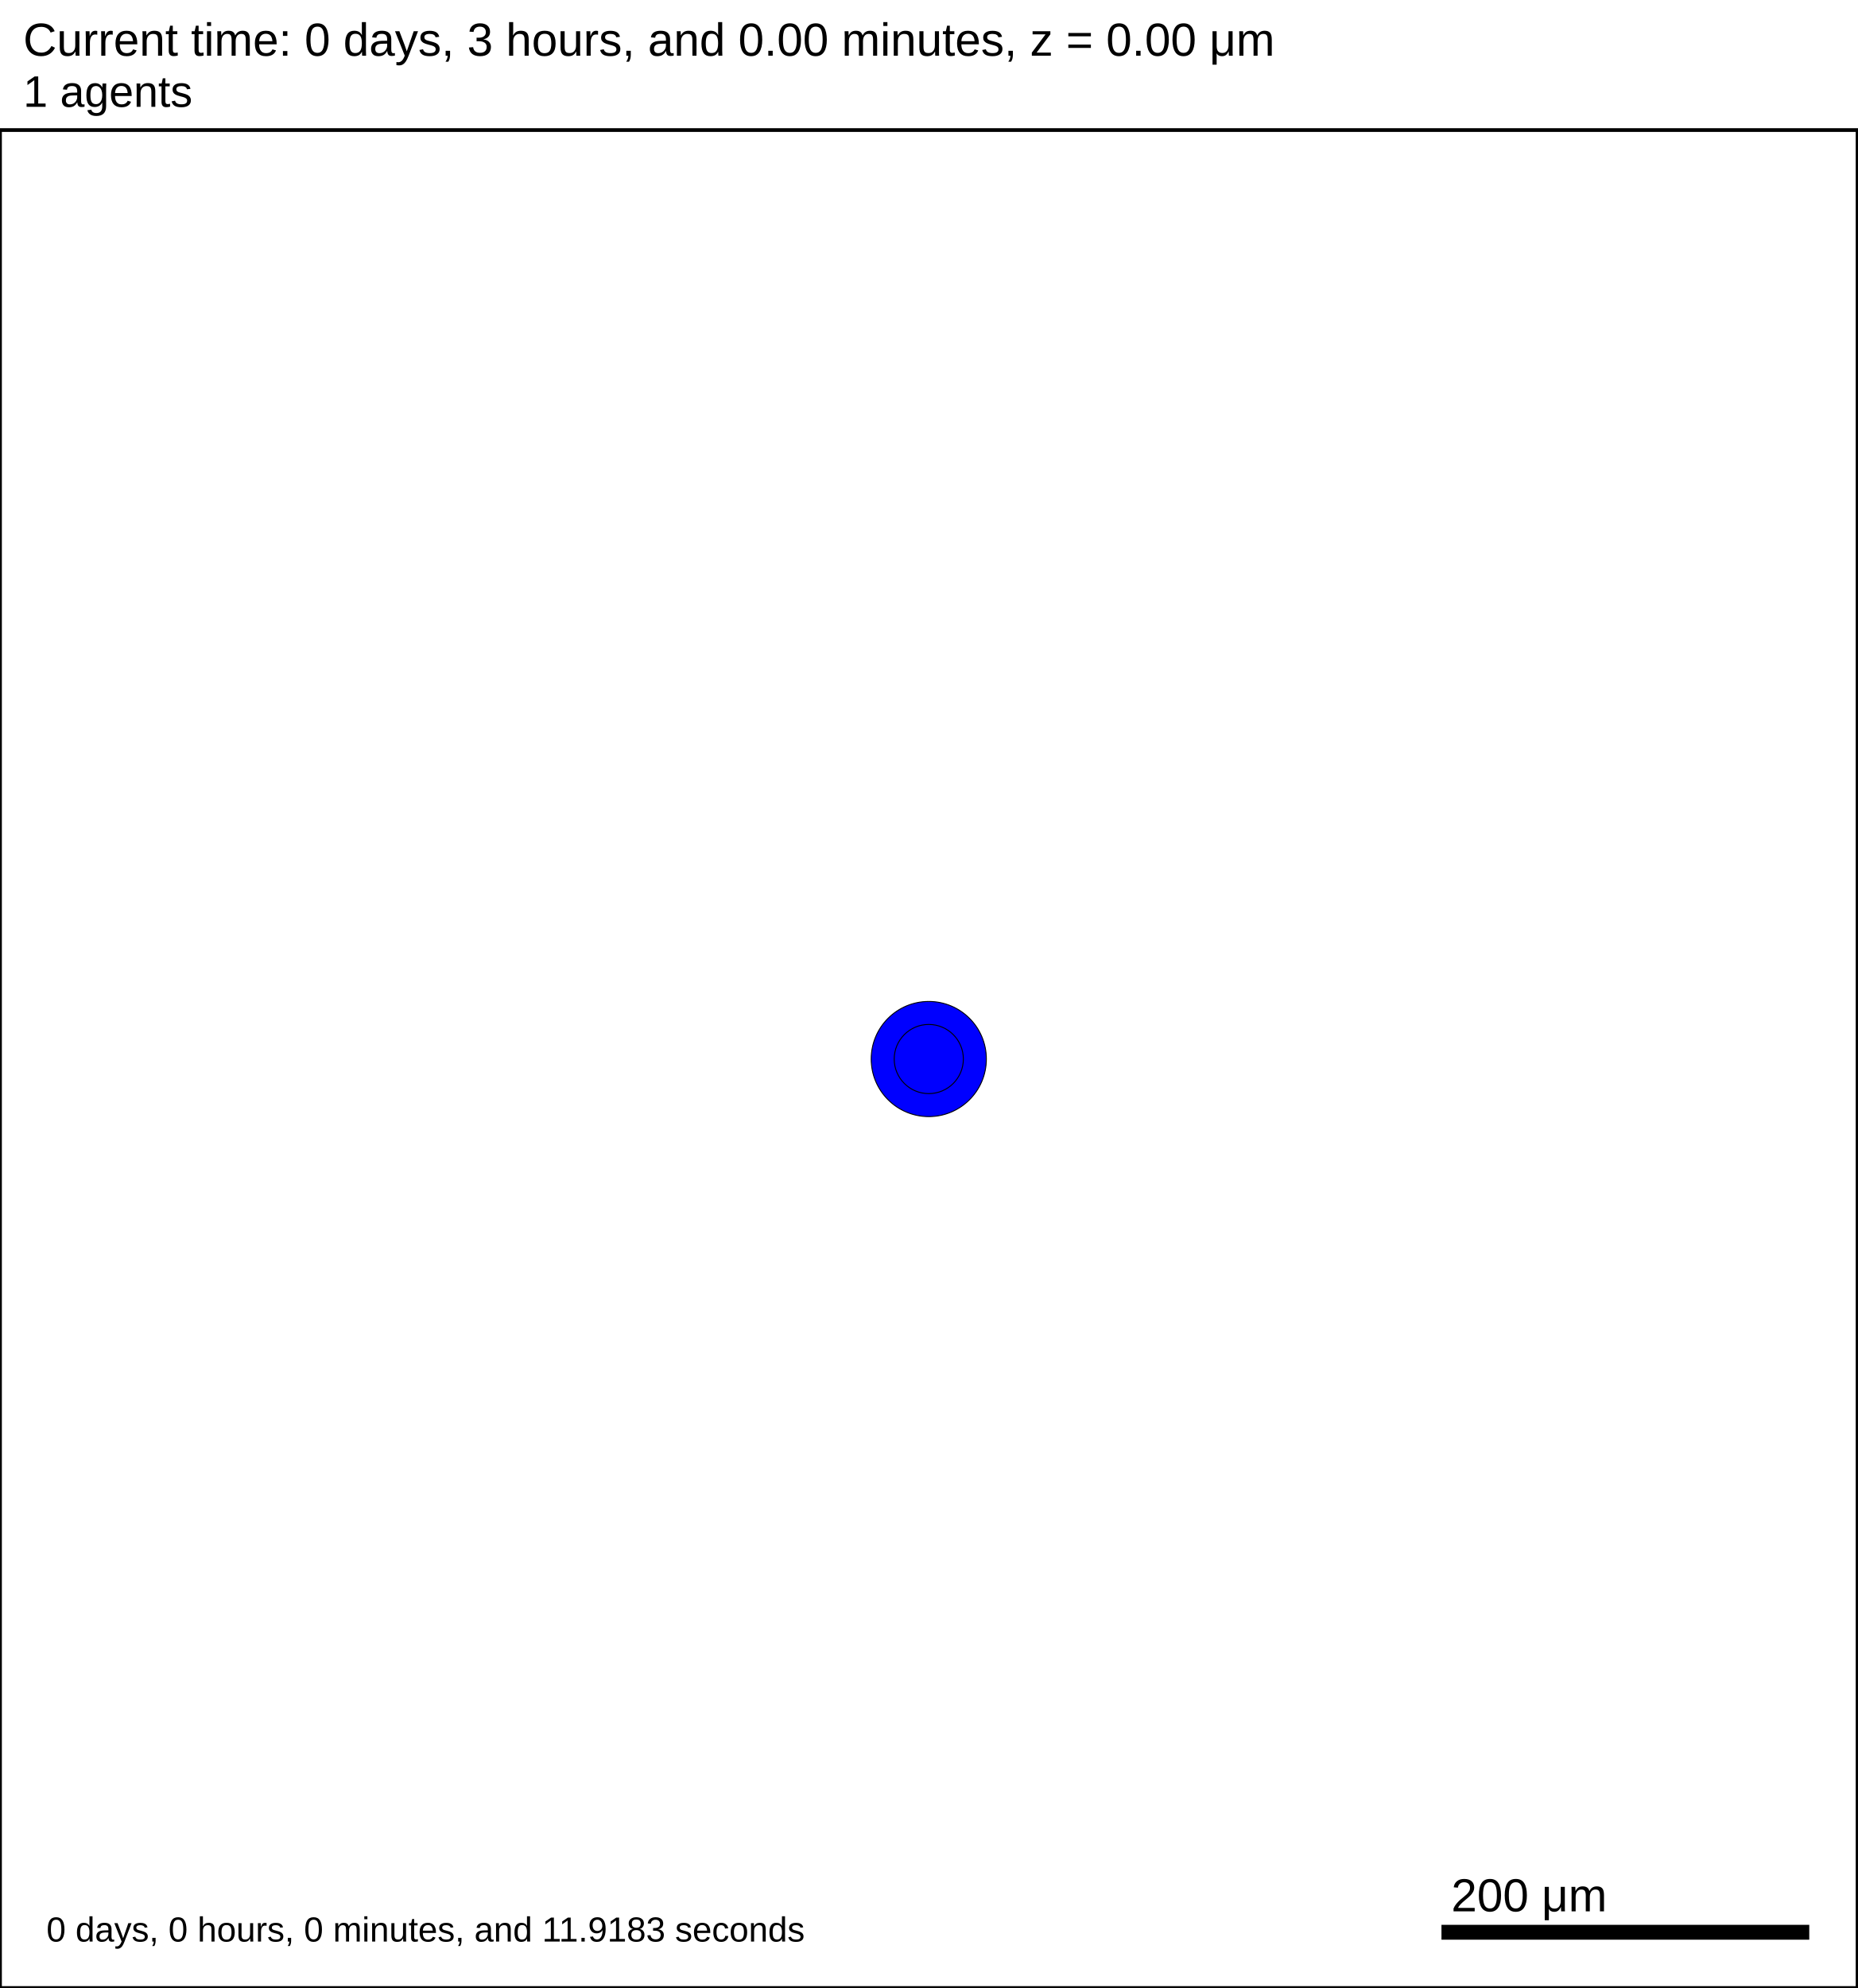
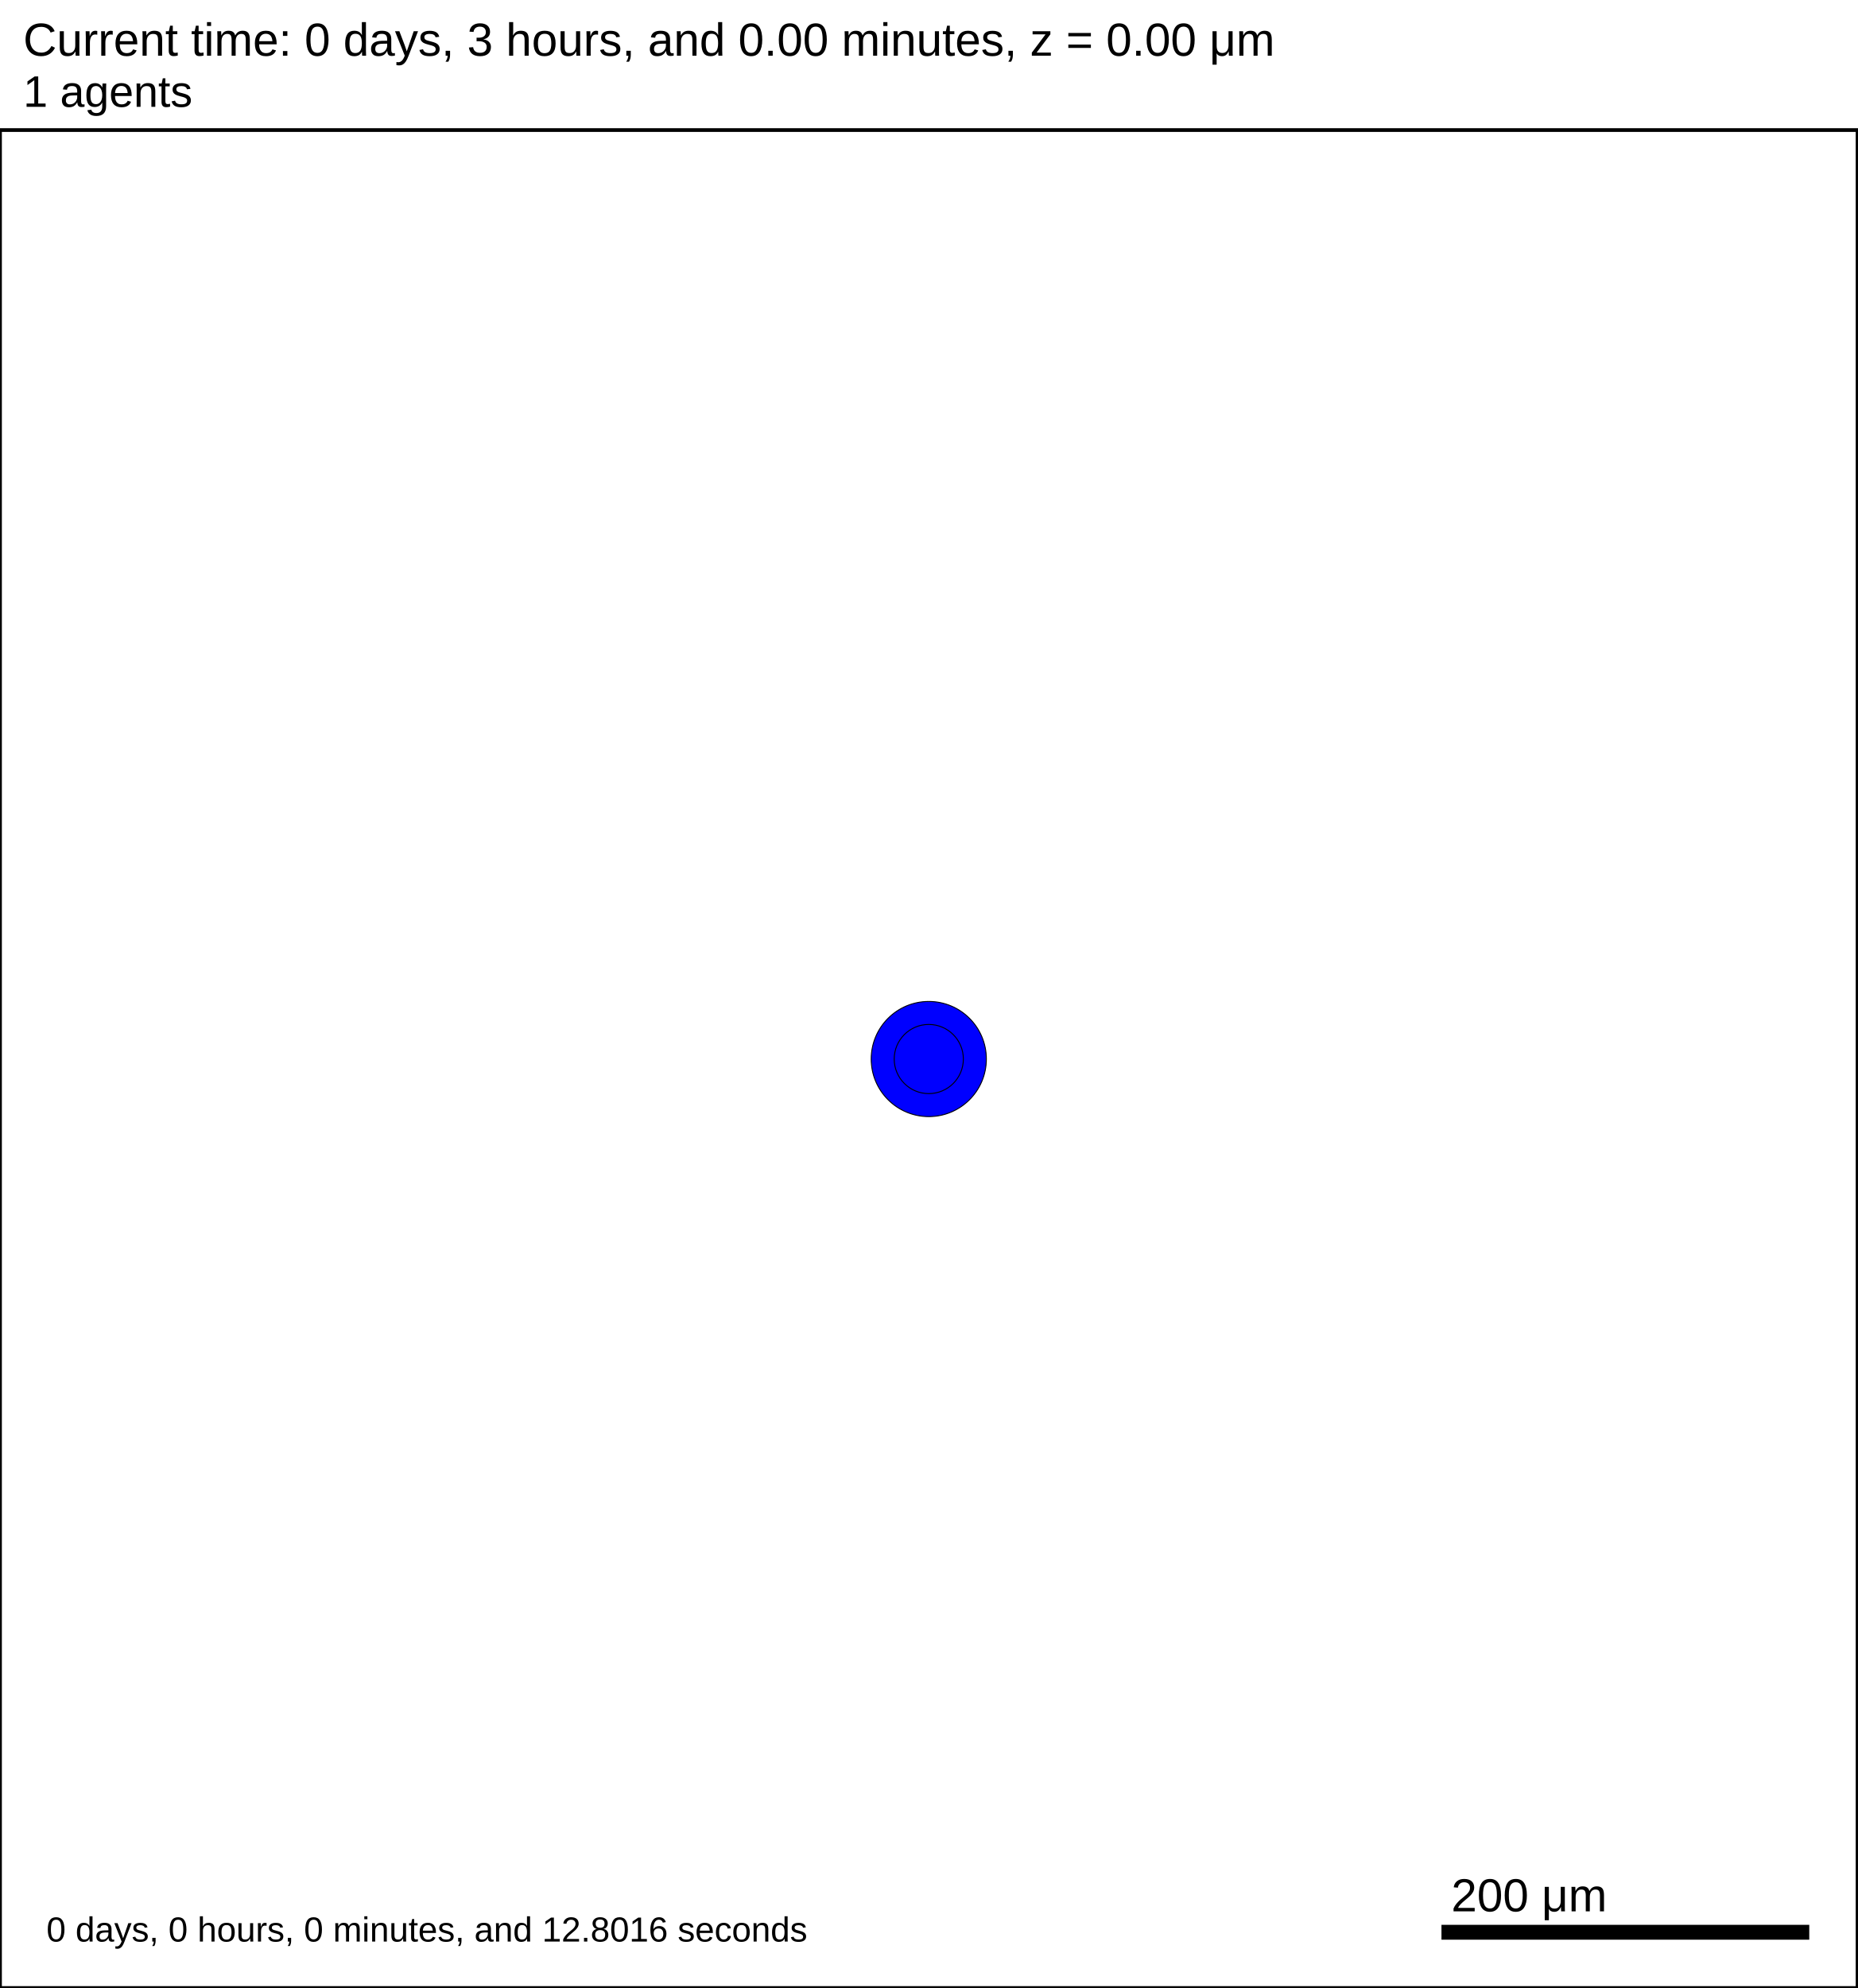
<svg xmlns="http://www.w3.org/2000/svg" version="1.1" width="1000" height="1070" id="svg2">
  <rect x="0" y="0" width="1000" height="1070" stroke-width="2" stroke="white" fill="white" />
  <text x="12.5" y="30" font-family="Arial" font-size="25" fill="black">
   Current time: 0 days, 3 hours, and 0.00 minutes, z = 0.00 μm
  </text>
  <text x="12.5" y="57.5" font-family="Arial" font-size="23.75" fill="black">
   1 agents
  </text>
  <g id="tissue" transform="translate(0,1070) scale(1,-1)">
    <g id="ECM">
  </g>
    <g id="cells">
      <g id="cell0">
        <circle cx="500" cy="500" r="30.993" stroke-width="0.5" stroke="rgb(0,0,0)" fill="blue" />
        <circle cx="500" cy="500" r="18.61" stroke-width="0.5" stroke="rgb(0,0,0)" fill="blue" />
      </g>
    </g>
  </g>
  <rect x="775" y="1035" width="200" height="10" stroke-width="2" stroke="rgb(255,255,255)" fill="rgb(0,0,0)" />
  <text x="781.25" y="1028.75" font-family="Arial" font-size="25" fill="black">
   200 μm
  </text>
  <text x="25" y="1045" font-family="Arial" font-size="18.75" fill="black">
-    0 days, 0 hours, 0 minutes, and 11.9183 seconds
+    0 days, 0 hours, 0 minutes, and 12.8016 seconds
  </text>
  <rect x="0" y="70" width="1000" height="1000" stroke-width="2" stroke="rgb(0,0,0)" fill="none" />
</svg>
